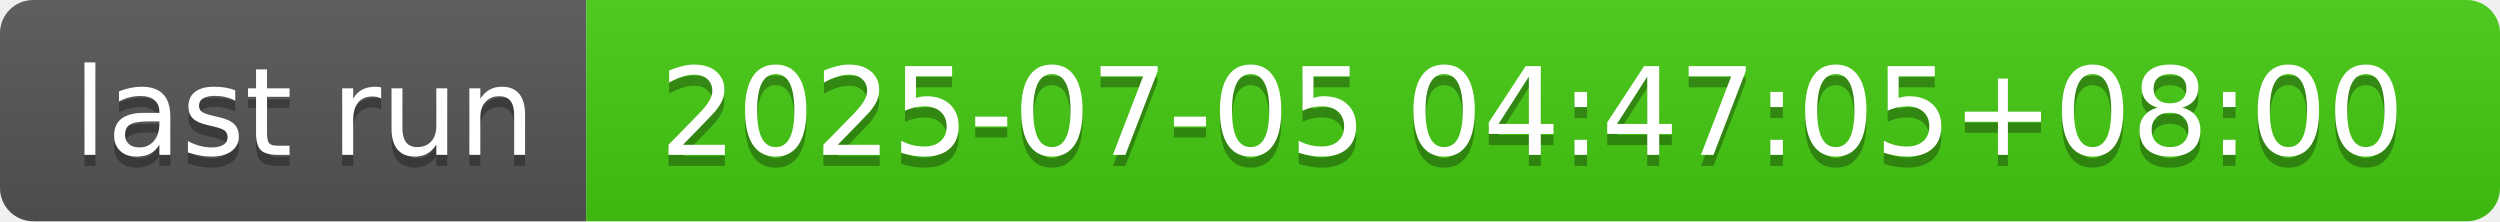
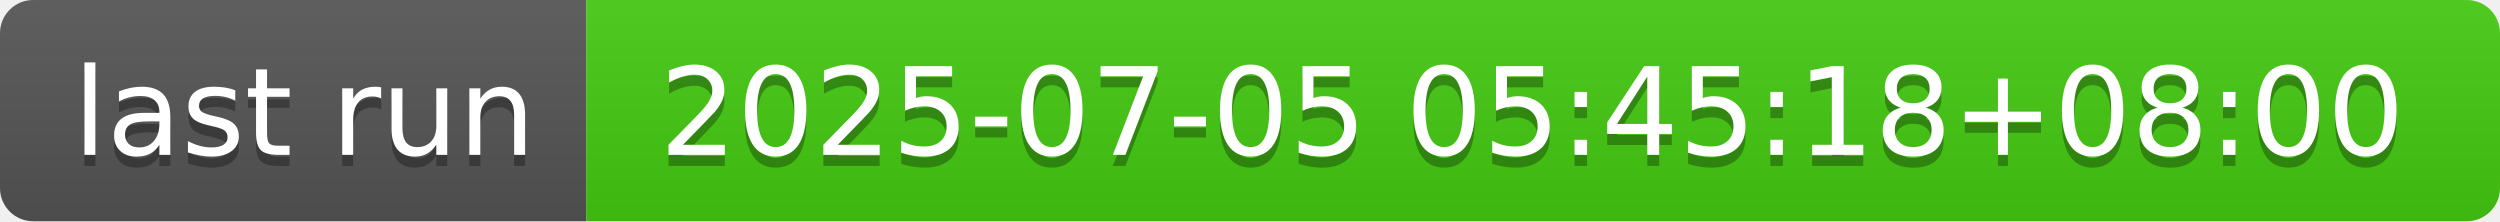
- <svg xmlns="http://www.w3.org/2000/svg" width="226" height="20" role="img" aria-label="last run: 2025-07-05 04:47:05+08:00">
+ <svg xmlns="http://www.w3.org/2000/svg" width="226" height="20" role="img" aria-label="last run: 2025-07-05 05:45:18+08:00">
  <linearGradient id="s" x2="0" y2="100%">
    <stop offset="0" stop-color="#bbb" stop-opacity=".1" />
    <stop offset="1" stop-opacity=".1" />
  </linearGradient>
  <clipPath id="r">
    <rect width="226" height="20" rx="3" fill="#fff" />
  </clipPath>
  <g clip-path="url(#r)">
    <rect width="53" height="20" fill="#555" />
    <rect x="53" width="173" height="20" fill="#4c1" />
    <rect width="226" height="20" fill="url(#s)" />
  </g>
  <g fill="#fff" text-anchor="middle" font-family="Verdana,Geneva,DejaVu Sans,sans-serif" text-rendering="geometricPrecision" font-size="110">
    <text aria-hidden="true" x="275" y="150" fill="#010101" fill-opacity=".3" transform="scale(.1)" textLength="430">last run</text>
    <text x="275" y="140" transform="scale(.1)" fill="#fff" textLength="430">last run</text>
-     <text aria-hidden="true" x="1385" y="150" fill="#010101" fill-opacity=".3" transform="scale(.1)" textLength="1630">2025-07-05 04:47:05+08:00</text>
-     <text x="1385" y="140" transform="scale(.1)" fill="#fff" textLength="1630">2025-07-05 04:47:05+08:00</text>
+     <text aria-hidden="true" x="1385" y="150" fill="#010101" fill-opacity=".3" transform="scale(.1)" textLength="1630">2025-07-05 05:45:18+08:00</text>
+     <text x="1385" y="140" transform="scale(.1)" fill="#fff" textLength="1630">2025-07-05 05:45:18+08:00</text>
  </g>
</svg>
